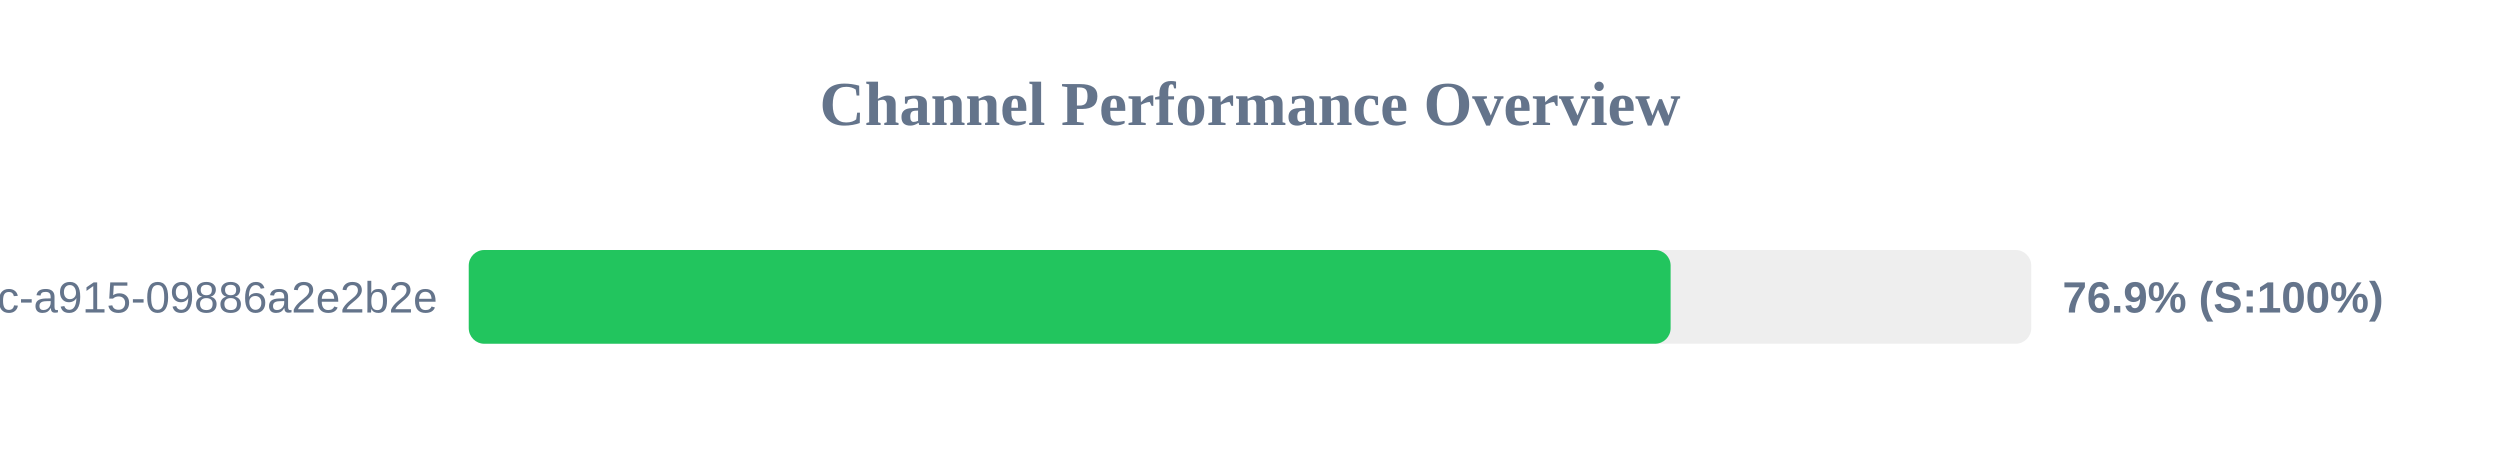
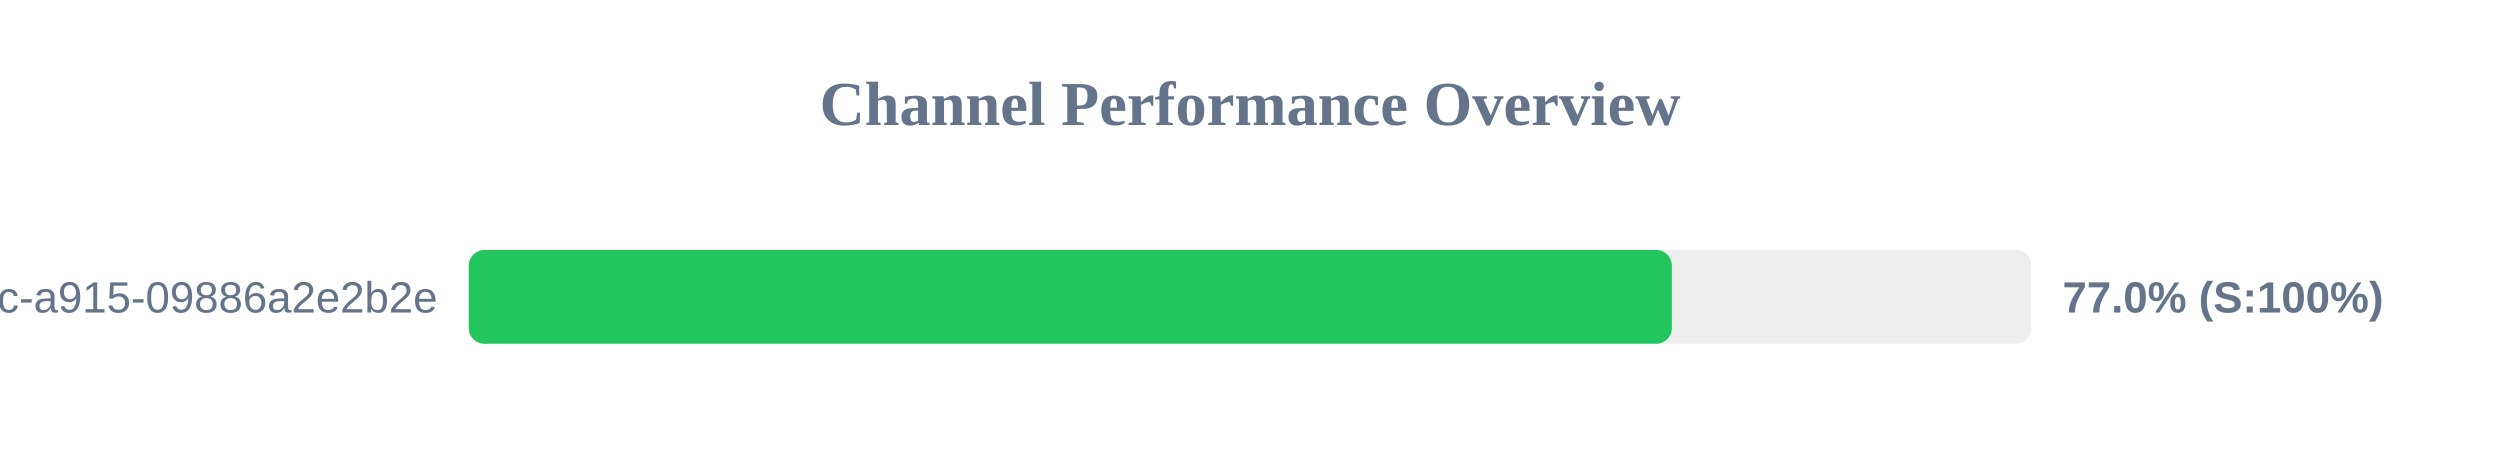
<svg xmlns="http://www.w3.org/2000/svg" width="800" height="150" version="1.1">
  <style>
        .row { font: 14px Arial; fill: #64748b; }
        .score { font: bold 14px Arial; fill: #64748b; }
    </style>
  <text x="400" y="40" text-anchor="middle" font-size="20px" font-weight="bold" fill="#64748b">Channel Performance Overview</text>
  <rect x="150" y="80" width="500" height="30" fill="#eee" rx="5" />
-   <rect x="150" y="80" width="384.6" height="30" fill="#22c55e" rx="5" />
+   <rect x="150" y="80" width="385.0" height="30" fill="#22c55e" rx="5" />
  <text x="140" y="100" text-anchor="end" class="row">?uuid=52816135-d3bc-46bc-a915-09886a2e2b2e</text>
-   <text x="660" y="100" text-anchor="start" class="score">76.9% (S:100%)</text>
+   <text x="660" y="100" text-anchor="start" class="score">77.0% (S:100%)</text>
</svg>
